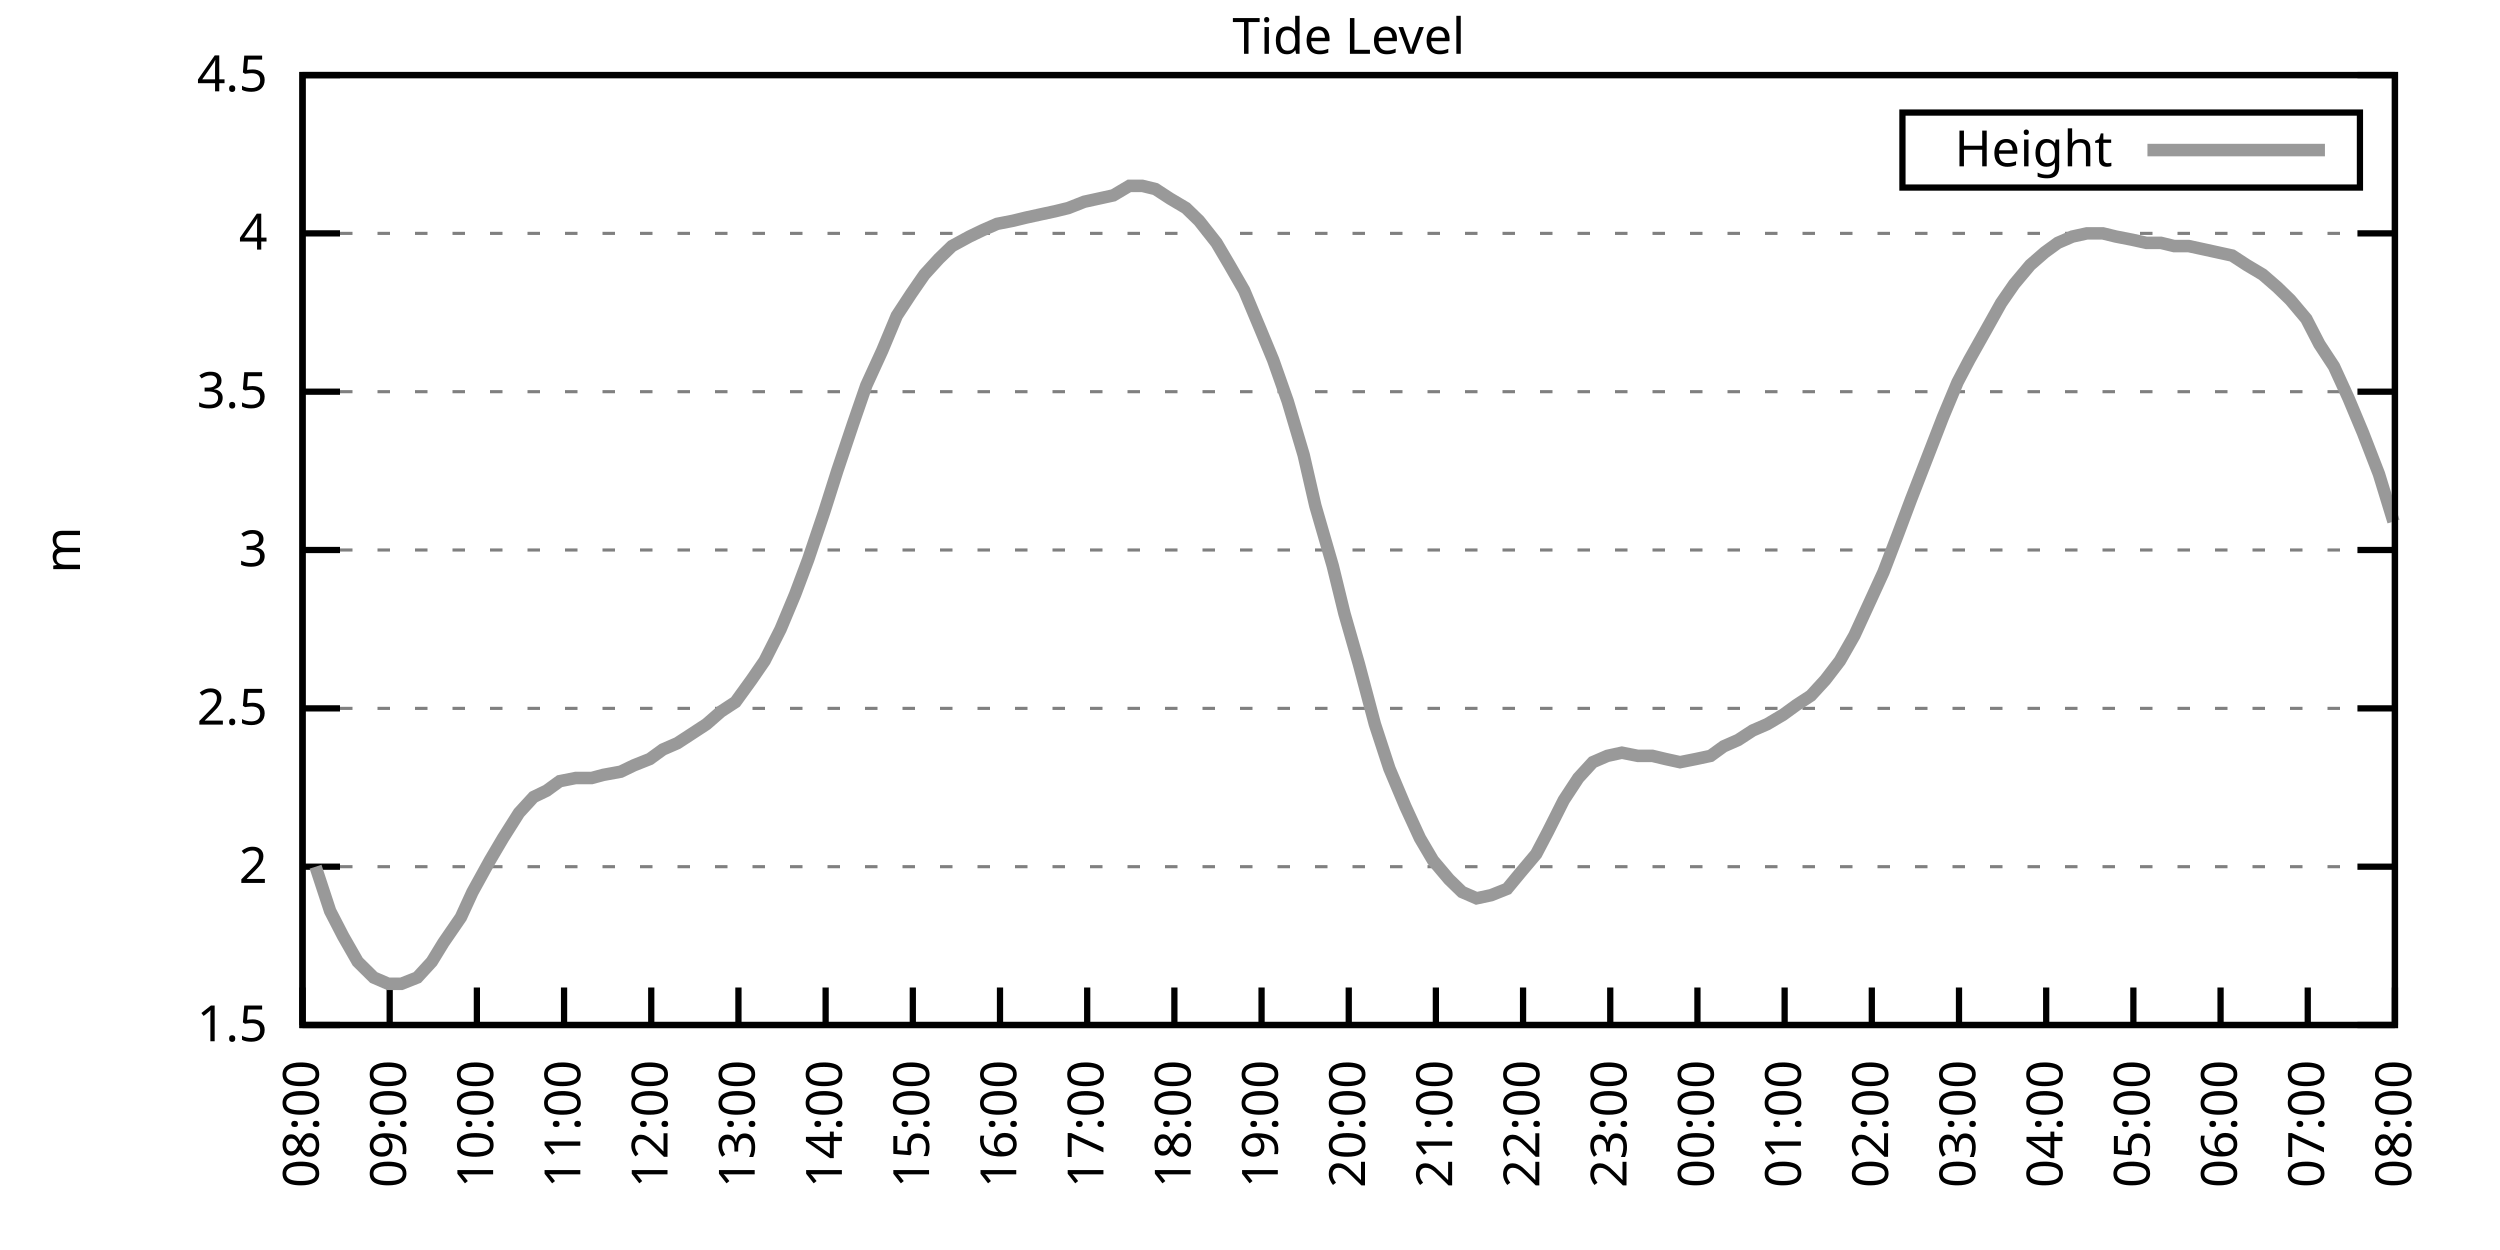
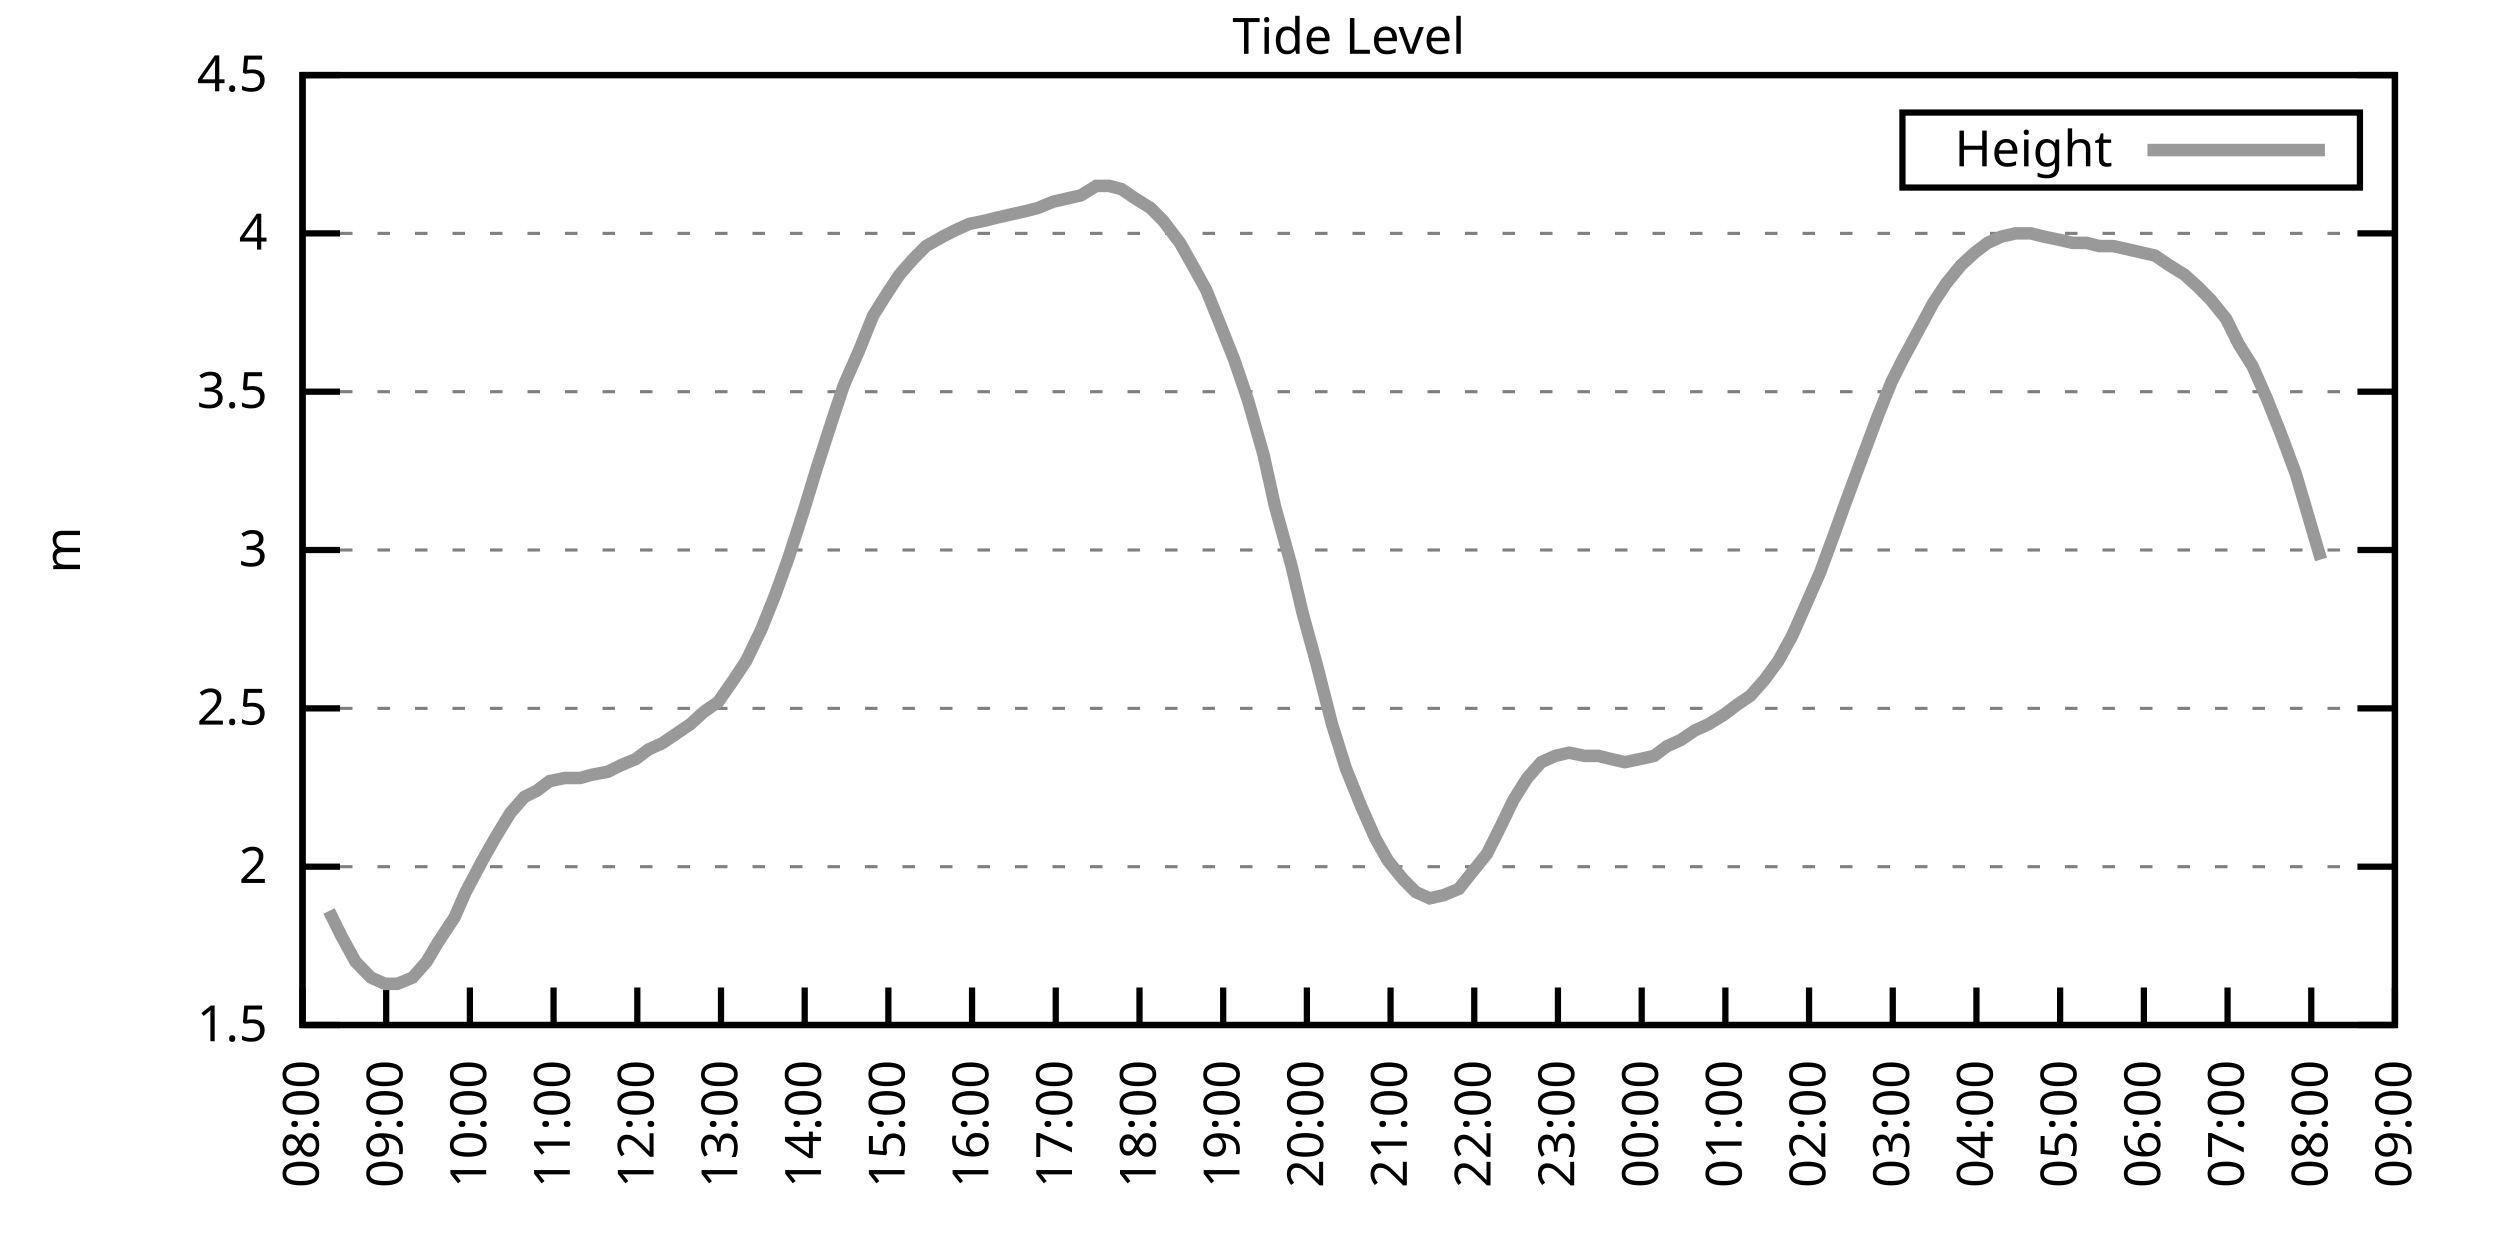
<svg xmlns="http://www.w3.org/2000/svg" xmlns:xlink="http://www.w3.org/1999/xlink" width="400" height="200" viewBox="0 0 400 200">
  <g id="gnuplot_canvas">
    <rect x="0" y="0" width="400" height="200" fill="none" />
    <defs>
      <circle id="gpDot" r="0.5" stroke-width="0.5" stroke="currentColor" />
      <path id="gpPt0" stroke-width="0.333" stroke="currentColor" d="M-1,0 h2 M0,-1 v2" />
      <path id="gpPt1" stroke-width="0.333" stroke="currentColor" d="M-1,-1 L1,1 M1,-1 L-1,1" />
      <path id="gpPt2" stroke-width="0.333" stroke="currentColor" d="M-1,0 L1,0 M0,-1 L0,1 M-1,-1 L1,1 M-1,1 L1,-1" />
      <rect id="gpPt3" stroke-width="0.333" stroke="currentColor" x="-1" y="-1" width="2" height="2" />
      <rect id="gpPt4" stroke-width="0.333" stroke="currentColor" fill="currentColor" x="-1" y="-1" width="2" height="2" />
      <circle id="gpPt5" stroke-width="0.333" stroke="currentColor" cx="0" cy="0" r="1" />
      <use xlink:href="#gpPt5" id="gpPt6" fill="currentColor" stroke="none" />
      <path id="gpPt7" stroke-width="0.333" stroke="currentColor" d="M0,-1.33 L-1.33,0.67 L1.33,0.67 z" />
      <use xlink:href="#gpPt7" id="gpPt8" fill="currentColor" stroke="none" />
      <use xlink:href="#gpPt7" id="gpPt9" stroke="currentColor" transform="rotate(180)" />
      <use xlink:href="#gpPt9" id="gpPt10" fill="currentColor" stroke="none" />
      <use xlink:href="#gpPt3" id="gpPt11" stroke="currentColor" transform="rotate(45)" />
      <use xlink:href="#gpPt11" id="gpPt12" fill="currentColor" stroke="none" />
      <path id="gpPt13" stroke-width="0.333" stroke="currentColor" d="M0,1.330 L1.265,0.411 L0.782,-1.067 L-0.782,-1.076 L-1.265,0.411 z" />
      <use xlink:href="#gpPt13" id="gpPt14" fill="currentColor" stroke="none" />
      <filter id="textbox" filterUnits="objectBoundingBox" x="0" y="0" height="1" width="1">
        <feFlood flood-color="white" flood-opacity="1" result="bgnd" />
        <feComposite in="SourceGraphic" in2="bgnd" operator="atop" />
      </filter>
      <filter id="greybox" filterUnits="objectBoundingBox" x="0" y="0" height="1" width="1">
        <feFlood flood-color="lightgrey" flood-opacity="1" result="grey" />
        <feComposite in="SourceGraphic" in2="grey" operator="atop" />
      </filter>
    </defs>
    <g fill="none" color="white" stroke="currentColor" stroke-width="1.00" stroke-linecap="butt" stroke-linejoin="miter">
</g>
    <g fill="none" color="black" stroke="currentColor" stroke-width="1.00" stroke-linecap="butt" stroke-linejoin="miter">
      <g stroke="none" shape-rendering="crispEdges">
        <polygon fill="rgb(255, 255, 255)" points="48.40,164.00 383.18,164.00 383.18,12.02 48.40,12.02 " />
      </g>
    </g>
    <g fill="none" color="black" stroke="currentColor" stroke-width="1.00" stroke-linecap="butt" stroke-linejoin="miter">
</g>
    <g fill="none" color="black" stroke="black" stroke-width="0.50" stroke-linecap="butt" stroke-linejoin="miter">
</g>
    <g fill="none" color="gray" stroke="currentColor" stroke-width="0.50" stroke-linecap="butt" stroke-linejoin="miter">
      <path stroke="gray" stroke-dasharray="2,4" class="gridline" d="M48.40,164.00 L383.19,164.00  " />
    </g>
    <g fill="none" color="gray" stroke="gray" stroke-width="1.00" stroke-linecap="butt" stroke-linejoin="miter">
</g>
    <g fill="none" color="black" stroke="currentColor" stroke-width="1.00" stroke-linecap="butt" stroke-linejoin="miter">
      <path stroke="black" d="M48.40,164.00 L54.40,164.00 M383.19,164.00 L377.19,164.00  " />
      <g transform="translate(42.80,166.60)" stroke="none" fill="black" font-family="Sans" font-size="8.00" text-anchor="end">
        <text>
          <tspan font-family="Sans"> 1.5</tspan>
        </text>
      </g>
    </g>
    <g fill="none" color="black" stroke="currentColor" stroke-width="1.00" stroke-linecap="butt" stroke-linejoin="miter">
</g>
    <g fill="none" color="black" stroke="black" stroke-width="0.50" stroke-linecap="butt" stroke-linejoin="miter">
</g>
    <g fill="none" color="gray" stroke="currentColor" stroke-width="0.50" stroke-linecap="butt" stroke-linejoin="miter">
      <path stroke="gray" stroke-dasharray="2,4" class="gridline" d="M48.40,138.67 L383.19,138.67  " />
    </g>
    <g fill="none" color="gray" stroke="gray" stroke-width="1.00" stroke-linecap="butt" stroke-linejoin="miter">
</g>
    <g fill="none" color="black" stroke="currentColor" stroke-width="1.00" stroke-linecap="butt" stroke-linejoin="miter">
      <path stroke="black" d="M48.40,138.67 L54.40,138.67 M383.19,138.67 L377.19,138.67  " />
      <g transform="translate(42.80,141.27)" stroke="none" fill="black" font-family="Sans" font-size="8.00" text-anchor="end">
        <text>
          <tspan font-family="Sans"> 2</tspan>
        </text>
      </g>
    </g>
    <g fill="none" color="black" stroke="currentColor" stroke-width="1.00" stroke-linecap="butt" stroke-linejoin="miter">
</g>
    <g fill="none" color="black" stroke="black" stroke-width="0.50" stroke-linecap="butt" stroke-linejoin="miter">
</g>
    <g fill="none" color="gray" stroke="currentColor" stroke-width="0.50" stroke-linecap="butt" stroke-linejoin="miter">
      <path stroke="gray" stroke-dasharray="2,4" class="gridline" d="M48.40,113.34 L383.19,113.34  " />
    </g>
    <g fill="none" color="gray" stroke="gray" stroke-width="1.00" stroke-linecap="butt" stroke-linejoin="miter">
</g>
    <g fill="none" color="black" stroke="currentColor" stroke-width="1.00" stroke-linecap="butt" stroke-linejoin="miter">
      <path stroke="black" d="M48.40,113.34 L54.40,113.34 M383.19,113.34 L377.19,113.34  " />
      <g transform="translate(42.80,115.94)" stroke="none" fill="black" font-family="Sans" font-size="8.00" text-anchor="end">
        <text>
          <tspan font-family="Sans"> 2.5</tspan>
        </text>
      </g>
    </g>
    <g fill="none" color="black" stroke="currentColor" stroke-width="1.00" stroke-linecap="butt" stroke-linejoin="miter">
</g>
    <g fill="none" color="black" stroke="black" stroke-width="0.50" stroke-linecap="butt" stroke-linejoin="miter">
</g>
    <g fill="none" color="gray" stroke="currentColor" stroke-width="0.50" stroke-linecap="butt" stroke-linejoin="miter">
      <path stroke="gray" stroke-dasharray="2,4" class="gridline" d="M48.40,88.00 L383.19,88.00  " />
    </g>
    <g fill="none" color="gray" stroke="gray" stroke-width="1.00" stroke-linecap="butt" stroke-linejoin="miter">
</g>
    <g fill="none" color="black" stroke="currentColor" stroke-width="1.00" stroke-linecap="butt" stroke-linejoin="miter">
      <path stroke="black" d="M48.40,88.00 L54.40,88.00 M383.19,88.00 L377.19,88.00  " />
      <g transform="translate(42.80,90.60)" stroke="none" fill="black" font-family="Sans" font-size="8.00" text-anchor="end">
        <text>
          <tspan font-family="Sans"> 3</tspan>
        </text>
      </g>
    </g>
    <g fill="none" color="black" stroke="currentColor" stroke-width="1.00" stroke-linecap="butt" stroke-linejoin="miter">
</g>
    <g fill="none" color="black" stroke="black" stroke-width="0.50" stroke-linecap="butt" stroke-linejoin="miter">
</g>
    <g fill="none" color="gray" stroke="currentColor" stroke-width="0.50" stroke-linecap="butt" stroke-linejoin="miter">
      <path stroke="gray" stroke-dasharray="2,4" class="gridline" d="M48.40,62.67 L383.19,62.67  " />
    </g>
    <g fill="none" color="gray" stroke="gray" stroke-width="1.00" stroke-linecap="butt" stroke-linejoin="miter">
</g>
    <g fill="none" color="black" stroke="currentColor" stroke-width="1.00" stroke-linecap="butt" stroke-linejoin="miter">
      <path stroke="black" d="M48.40,62.67 L54.40,62.67 M383.19,62.67 L377.19,62.67  " />
      <g transform="translate(42.80,65.27)" stroke="none" fill="black" font-family="Sans" font-size="8.00" text-anchor="end">
        <text>
          <tspan font-family="Sans"> 3.5</tspan>
        </text>
      </g>
    </g>
    <g fill="none" color="black" stroke="currentColor" stroke-width="1.00" stroke-linecap="butt" stroke-linejoin="miter">
</g>
    <g fill="none" color="black" stroke="black" stroke-width="0.50" stroke-linecap="butt" stroke-linejoin="miter">
</g>
    <g fill="none" color="gray" stroke="currentColor" stroke-width="0.50" stroke-linecap="butt" stroke-linejoin="miter">
      <path stroke="gray" stroke-dasharray="2,4" class="gridline" d="M48.40,37.34 L383.19,37.34  " />
    </g>
    <g fill="none" color="gray" stroke="gray" stroke-width="1.00" stroke-linecap="butt" stroke-linejoin="miter">
</g>
    <g fill="none" color="black" stroke="currentColor" stroke-width="1.00" stroke-linecap="butt" stroke-linejoin="miter">
      <path stroke="black" d="M48.40,37.34 L54.40,37.34 M383.19,37.34 L377.19,37.34  " />
      <g transform="translate(42.80,39.94)" stroke="none" fill="black" font-family="Sans" font-size="8.00" text-anchor="end">
        <text>
          <tspan font-family="Sans"> 4</tspan>
        </text>
      </g>
    </g>
    <g fill="none" color="black" stroke="currentColor" stroke-width="1.00" stroke-linecap="butt" stroke-linejoin="miter">
</g>
    <g fill="none" color="black" stroke="black" stroke-width="0.50" stroke-linecap="butt" stroke-linejoin="miter">
</g>
    <g fill="none" color="gray" stroke="currentColor" stroke-width="0.50" stroke-linecap="butt" stroke-linejoin="miter">
      <path stroke="gray" stroke-dasharray="2,4" class="gridline" d="M48.40,12.01 L383.19,12.01  " />
    </g>
    <g fill="none" color="gray" stroke="gray" stroke-width="1.00" stroke-linecap="butt" stroke-linejoin="miter">
</g>
    <g fill="none" color="black" stroke="currentColor" stroke-width="1.00" stroke-linecap="butt" stroke-linejoin="miter">
      <path stroke="black" d="M48.40,12.01 L54.40,12.01 M383.19,12.01 L377.19,12.01  " />
      <g transform="translate(42.80,14.61)" stroke="none" fill="black" font-family="Sans" font-size="8.00" text-anchor="end">
        <text>
          <tspan font-family="Sans"> 4.5</tspan>
        </text>
      </g>
    </g>
    <g fill="none" color="black" stroke="currentColor" stroke-width="1.00" stroke-linecap="butt" stroke-linejoin="miter">
      <path stroke="black" d="M48.40,164.00 L48.40,158.00  " />
      <g transform="translate(51.00,169.60) rotate(270.00)" stroke="none" fill="black" font-family="Sans" font-size="8.00" text-anchor="end">
        <text>
          <tspan font-family="Sans">08:00</tspan>
        </text>
      </g>
    </g>
    <g fill="none" color="black" stroke="currentColor" stroke-width="1.00" stroke-linecap="butt" stroke-linejoin="miter">
-       <path stroke="black" d="M62.35,164.00 L62.35,158.00  " />
-       <g transform="translate(64.95,169.60) rotate(270.00)" stroke="none" fill="black" font-family="Sans" font-size="8.00" text-anchor="end">
+       <path stroke="black" d="M61.79,164.00 L61.79,158.00  " />
+       <g transform="translate(64.39,169.60) rotate(270.00)" stroke="none" fill="black" font-family="Sans" font-size="8.00" text-anchor="end">
        <text>
          <tspan font-family="Sans">09:00</tspan>
        </text>
      </g>
    </g>
    <g fill="none" color="black" stroke="currentColor" stroke-width="1.00" stroke-linecap="butt" stroke-linejoin="miter">
-       <path stroke="black" d="M76.30,164.00 L76.30,158.00  " />
-       <g transform="translate(78.90,169.60) rotate(270.00)" stroke="none" fill="black" font-family="Sans" font-size="8.00" text-anchor="end">
+       <path stroke="black" d="M75.18,164.00 L75.18,158.00  " />
+       <g transform="translate(77.78,169.60) rotate(270.00)" stroke="none" fill="black" font-family="Sans" font-size="8.00" text-anchor="end">
        <text>
          <tspan font-family="Sans">10:00</tspan>
        </text>
      </g>
    </g>
    <g fill="none" color="black" stroke="currentColor" stroke-width="1.00" stroke-linecap="butt" stroke-linejoin="miter">
-       <path stroke="black" d="M90.25,164.00 L90.25,158.00  " />
-       <g transform="translate(92.85,169.60) rotate(270.00)" stroke="none" fill="black" font-family="Sans" font-size="8.00" text-anchor="end">
+       <path stroke="black" d="M88.57,164.00 L88.57,158.00  " />
+       <g transform="translate(91.17,169.60) rotate(270.00)" stroke="none" fill="black" font-family="Sans" font-size="8.00" text-anchor="end">
        <text>
          <tspan font-family="Sans">11:00</tspan>
        </text>
      </g>
    </g>
    <g fill="none" color="black" stroke="currentColor" stroke-width="1.00" stroke-linecap="butt" stroke-linejoin="miter">
-       <path stroke="black" d="M104.20,164.00 L104.20,158.00  " />
-       <g transform="translate(106.80,169.60) rotate(270.00)" stroke="none" fill="black" font-family="Sans" font-size="8.00" text-anchor="end">
+       <path stroke="black" d="M101.97,164.00 L101.97,158.00  " />
+       <g transform="translate(104.57,169.60) rotate(270.00)" stroke="none" fill="black" font-family="Sans" font-size="8.00" text-anchor="end">
        <text>
          <tspan font-family="Sans">12:00</tspan>
        </text>
      </g>
    </g>
    <g fill="none" color="black" stroke="currentColor" stroke-width="1.00" stroke-linecap="butt" stroke-linejoin="miter">
-       <path stroke="black" d="M118.15,164.00 L118.15,158.00  " />
-       <g transform="translate(120.75,169.60) rotate(270.00)" stroke="none" fill="black" font-family="Sans" font-size="8.00" text-anchor="end">
+       <path stroke="black" d="M115.36,164.00 L115.36,158.00  " />
+       <g transform="translate(117.96,169.60) rotate(270.00)" stroke="none" fill="black" font-family="Sans" font-size="8.00" text-anchor="end">
        <text>
          <tspan font-family="Sans">13:00</tspan>
        </text>
      </g>
    </g>
    <g fill="none" color="black" stroke="currentColor" stroke-width="1.00" stroke-linecap="butt" stroke-linejoin="miter">
-       <path stroke="black" d="M132.10,164.00 L132.10,158.00  " />
-       <g transform="translate(134.70,169.60) rotate(270.00)" stroke="none" fill="black" font-family="Sans" font-size="8.00" text-anchor="end">
+       <path stroke="black" d="M128.75,164.00 L128.75,158.00  " />
+       <g transform="translate(131.35,169.60) rotate(270.00)" stroke="none" fill="black" font-family="Sans" font-size="8.00" text-anchor="end">
        <text>
          <tspan font-family="Sans">14:00</tspan>
        </text>
      </g>
    </g>
    <g fill="none" color="black" stroke="currentColor" stroke-width="1.00" stroke-linecap="butt" stroke-linejoin="miter">
-       <path stroke="black" d="M146.05,164.00 L146.05,158.00  " />
-       <g transform="translate(148.65,169.60) rotate(270.00)" stroke="none" fill="black" font-family="Sans" font-size="8.00" text-anchor="end">
+       <path stroke="black" d="M142.14,164.00 L142.14,158.00  " />
+       <g transform="translate(144.74,169.60) rotate(270.00)" stroke="none" fill="black" font-family="Sans" font-size="8.00" text-anchor="end">
        <text>
          <tspan font-family="Sans">15:00</tspan>
        </text>
      </g>
    </g>
    <g fill="none" color="black" stroke="currentColor" stroke-width="1.00" stroke-linecap="butt" stroke-linejoin="miter">
-       <path stroke="black" d="M160.00,164.00 L160.00,158.00  " />
-       <g transform="translate(162.60,169.60) rotate(270.00)" stroke="none" fill="black" font-family="Sans" font-size="8.00" text-anchor="end">
+       <path stroke="black" d="M155.53,164.00 L155.53,158.00  " />
+       <g transform="translate(158.13,169.60) rotate(270.00)" stroke="none" fill="black" font-family="Sans" font-size="8.00" text-anchor="end">
        <text>
          <tspan font-family="Sans">16:00</tspan>
        </text>
      </g>
    </g>
    <g fill="none" color="black" stroke="currentColor" stroke-width="1.00" stroke-linecap="butt" stroke-linejoin="miter">
-       <path stroke="black" d="M173.95,164.00 L173.95,158.00  " />
-       <g transform="translate(176.55,169.60) rotate(270.00)" stroke="none" fill="black" font-family="Sans" font-size="8.00" text-anchor="end">
+       <path stroke="black" d="M168.92,164.00 L168.92,158.00  " />
+       <g transform="translate(171.52,169.60) rotate(270.00)" stroke="none" fill="black" font-family="Sans" font-size="8.00" text-anchor="end">
        <text>
          <tspan font-family="Sans">17:00</tspan>
        </text>
      </g>
    </g>
    <g fill="none" color="black" stroke="currentColor" stroke-width="1.00" stroke-linecap="butt" stroke-linejoin="miter">
-       <path stroke="black" d="M187.90,164.00 L187.90,158.00  " />
-       <g transform="translate(190.50,169.60) rotate(270.00)" stroke="none" fill="black" font-family="Sans" font-size="8.00" text-anchor="end">
+       <path stroke="black" d="M182.32,164.00 L182.32,158.00  " />
+       <g transform="translate(184.92,169.60) rotate(270.00)" stroke="none" fill="black" font-family="Sans" font-size="8.00" text-anchor="end">
        <text>
          <tspan font-family="Sans">18:00</tspan>
        </text>
      </g>
    </g>
    <g fill="none" color="black" stroke="currentColor" stroke-width="1.00" stroke-linecap="butt" stroke-linejoin="miter">
-       <path stroke="black" d="M201.85,164.00 L201.85,158.00  " />
-       <g transform="translate(204.45,169.60) rotate(270.00)" stroke="none" fill="black" font-family="Sans" font-size="8.00" text-anchor="end">
+       <path stroke="black" d="M195.71,164.00 L195.71,158.00  " />
+       <g transform="translate(198.31,169.60) rotate(270.00)" stroke="none" fill="black" font-family="Sans" font-size="8.00" text-anchor="end">
        <text>
          <tspan font-family="Sans">19:00</tspan>
        </text>
      </g>
    </g>
    <g fill="none" color="black" stroke="currentColor" stroke-width="1.00" stroke-linecap="butt" stroke-linejoin="miter">
-       <path stroke="black" d="M215.80,164.00 L215.80,158.00  " />
-       <g transform="translate(218.40,169.60) rotate(270.00)" stroke="none" fill="black" font-family="Sans" font-size="8.00" text-anchor="end">
+       <path stroke="black" d="M209.10,164.00 L209.10,158.00  " />
+       <g transform="translate(211.70,169.60) rotate(270.00)" stroke="none" fill="black" font-family="Sans" font-size="8.00" text-anchor="end">
        <text>
          <tspan font-family="Sans">20:00</tspan>
        </text>
      </g>
    </g>
    <g fill="none" color="black" stroke="currentColor" stroke-width="1.00" stroke-linecap="butt" stroke-linejoin="miter">
-       <path stroke="black" d="M229.74,164.00 L229.74,158.00  " />
-       <g transform="translate(232.34,169.60) rotate(270.00)" stroke="none" fill="black" font-family="Sans" font-size="8.00" text-anchor="end">
+       <path stroke="black" d="M222.49,164.00 L222.49,158.00  " />
+       <g transform="translate(225.09,169.60) rotate(270.00)" stroke="none" fill="black" font-family="Sans" font-size="8.00" text-anchor="end">
        <text>
          <tspan font-family="Sans">21:00</tspan>
        </text>
      </g>
    </g>
    <g fill="none" color="black" stroke="currentColor" stroke-width="1.00" stroke-linecap="butt" stroke-linejoin="miter">
-       <path stroke="black" d="M243.69,164.00 L243.69,158.00  " />
-       <g transform="translate(246.29,169.60) rotate(270.00)" stroke="none" fill="black" font-family="Sans" font-size="8.00" text-anchor="end">
+       <path stroke="black" d="M235.88,164.00 L235.88,158.00  " />
+       <g transform="translate(238.48,169.60) rotate(270.00)" stroke="none" fill="black" font-family="Sans" font-size="8.00" text-anchor="end">
        <text>
          <tspan font-family="Sans">22:00</tspan>
        </text>
      </g>
    </g>
    <g fill="none" color="black" stroke="currentColor" stroke-width="1.00" stroke-linecap="butt" stroke-linejoin="miter">
-       <path stroke="black" d="M257.64,164.00 L257.64,158.00  " />
-       <g transform="translate(260.24,169.60) rotate(270.00)" stroke="none" fill="black" font-family="Sans" font-size="8.00" text-anchor="end">
+       <path stroke="black" d="M249.27,164.00 L249.27,158.00  " />
+       <g transform="translate(251.87,169.60) rotate(270.00)" stroke="none" fill="black" font-family="Sans" font-size="8.00" text-anchor="end">
        <text>
          <tspan font-family="Sans">23:00</tspan>
        </text>
      </g>
    </g>
    <g fill="none" color="black" stroke="currentColor" stroke-width="1.00" stroke-linecap="butt" stroke-linejoin="miter">
-       <path stroke="black" d="M271.59,164.00 L271.59,158.00  " />
-       <g transform="translate(274.19,169.60) rotate(270.00)" stroke="none" fill="black" font-family="Sans" font-size="8.00" text-anchor="end">
+       <path stroke="black" d="M262.67,164.00 L262.67,158.00  " />
+       <g transform="translate(265.27,169.60) rotate(270.00)" stroke="none" fill="black" font-family="Sans" font-size="8.00" text-anchor="end">
        <text>
          <tspan font-family="Sans">00:00</tspan>
        </text>
      </g>
    </g>
    <g fill="none" color="black" stroke="currentColor" stroke-width="1.00" stroke-linecap="butt" stroke-linejoin="miter">
-       <path stroke="black" d="M285.54,164.00 L285.54,158.00  " />
-       <g transform="translate(288.14,169.60) rotate(270.00)" stroke="none" fill="black" font-family="Sans" font-size="8.00" text-anchor="end">
+       <path stroke="black" d="M276.06,164.00 L276.06,158.00  " />
+       <g transform="translate(278.66,169.60) rotate(270.00)" stroke="none" fill="black" font-family="Sans" font-size="8.00" text-anchor="end">
        <text>
          <tspan font-family="Sans">01:00</tspan>
        </text>
      </g>
    </g>
    <g fill="none" color="black" stroke="currentColor" stroke-width="1.00" stroke-linecap="butt" stroke-linejoin="miter">
-       <path stroke="black" d="M299.49,164.00 L299.49,158.00  " />
-       <g transform="translate(302.09,169.60) rotate(270.00)" stroke="none" fill="black" font-family="Sans" font-size="8.00" text-anchor="end">
+       <path stroke="black" d="M289.45,164.00 L289.45,158.00  " />
+       <g transform="translate(292.05,169.60) rotate(270.00)" stroke="none" fill="black" font-family="Sans" font-size="8.00" text-anchor="end">
        <text>
          <tspan font-family="Sans">02:00</tspan>
        </text>
      </g>
    </g>
    <g fill="none" color="black" stroke="currentColor" stroke-width="1.00" stroke-linecap="butt" stroke-linejoin="miter">
-       <path stroke="black" d="M313.44,164.00 L313.44,158.00  " />
-       <g transform="translate(316.04,169.60) rotate(270.00)" stroke="none" fill="black" font-family="Sans" font-size="8.00" text-anchor="end">
+       <path stroke="black" d="M302.84,164.00 L302.84,158.00  " />
+       <g transform="translate(305.44,169.60) rotate(270.00)" stroke="none" fill="black" font-family="Sans" font-size="8.00" text-anchor="end">
        <text>
          <tspan font-family="Sans">03:00</tspan>
        </text>
      </g>
    </g>
    <g fill="none" color="black" stroke="currentColor" stroke-width="1.00" stroke-linecap="butt" stroke-linejoin="miter">
-       <path stroke="black" d="M327.39,164.00 L327.39,158.00  " />
-       <g transform="translate(329.99,169.60) rotate(270.00)" stroke="none" fill="black" font-family="Sans" font-size="8.00" text-anchor="end">
+       <path stroke="black" d="M316.23,164.00 L316.23,158.00  " />
+       <g transform="translate(318.83,169.60) rotate(270.00)" stroke="none" fill="black" font-family="Sans" font-size="8.00" text-anchor="end">
        <text>
          <tspan font-family="Sans">04:00</tspan>
        </text>
      </g>
    </g>
    <g fill="none" color="black" stroke="currentColor" stroke-width="1.00" stroke-linecap="butt" stroke-linejoin="miter">
-       <path stroke="black" d="M341.34,164.00 L341.34,158.00  " />
-       <g transform="translate(343.94,169.60) rotate(270.00)" stroke="none" fill="black" font-family="Sans" font-size="8.00" text-anchor="end">
+       <path stroke="black" d="M329.62,164.00 L329.62,158.00  " />
+       <g transform="translate(332.22,169.60) rotate(270.00)" stroke="none" fill="black" font-family="Sans" font-size="8.00" text-anchor="end">
        <text>
          <tspan font-family="Sans">05:00</tspan>
        </text>
      </g>
    </g>
    <g fill="none" color="black" stroke="currentColor" stroke-width="1.00" stroke-linecap="butt" stroke-linejoin="miter">
-       <path stroke="black" d="M355.29,164.00 L355.29,158.00  " />
-       <g transform="translate(357.89,169.60) rotate(270.00)" stroke="none" fill="black" font-family="Sans" font-size="8.00" text-anchor="end">
+       <path stroke="black" d="M343.02,164.00 L343.02,158.00  " />
+       <g transform="translate(345.62,169.60) rotate(270.00)" stroke="none" fill="black" font-family="Sans" font-size="8.00" text-anchor="end">
        <text>
          <tspan font-family="Sans">06:00</tspan>
        </text>
      </g>
    </g>
    <g fill="none" color="black" stroke="currentColor" stroke-width="1.00" stroke-linecap="butt" stroke-linejoin="miter">
-       <path stroke="black" d="M369.24,164.00 L369.24,158.00  " />
-       <g transform="translate(371.84,169.60) rotate(270.00)" stroke="none" fill="black" font-family="Sans" font-size="8.00" text-anchor="end">
+       <path stroke="black" d="M356.41,164.00 L356.41,158.00  " />
+       <g transform="translate(359.01,169.60) rotate(270.00)" stroke="none" fill="black" font-family="Sans" font-size="8.00" text-anchor="end">
        <text>
          <tspan font-family="Sans">07:00</tspan>
+         </text>
+       </g>
+     </g>
+     <g fill="none" color="black" stroke="currentColor" stroke-width="1.00" stroke-linecap="butt" stroke-linejoin="miter">
+       <path stroke="black" d="M369.80,164.00 L369.80,158.00  " />
+       <g transform="translate(372.40,169.60) rotate(270.00)" stroke="none" fill="black" font-family="Sans" font-size="8.00" text-anchor="end">
+         <text>
+           <tspan font-family="Sans">08:00</tspan>
        </text>
      </g>
    </g>
    <g fill="none" color="black" stroke="currentColor" stroke-width="1.00" stroke-linecap="butt" stroke-linejoin="miter">
      <path stroke="black" d="M383.19,164.00 L383.19,158.00  " />
      <g transform="translate(385.79,169.60) rotate(270.00)" stroke="none" fill="black" font-family="Sans" font-size="8.00" text-anchor="end">
        <text>
-           <tspan font-family="Sans">08:00</tspan>
+           <tspan font-family="Sans">09:00</tspan>
        </text>
      </g>
    </g>
    <g fill="none" color="black" stroke="currentColor" stroke-width="1.00" stroke-linecap="butt" stroke-linejoin="miter">
</g>
    <g fill="none" color="black" stroke="currentColor" stroke-width="1.00" stroke-linecap="butt" stroke-linejoin="miter">
      <path stroke="black" d="M48.40,12.01 L48.40,164.00 L383.19,164.00 L383.19,12.01 L48.40,12.01 Z  " />
    </g>
    <g fill="none" color="black" stroke="currentColor" stroke-width="1.00" stroke-linecap="butt" stroke-linejoin="miter">
</g>
    <g fill="none" color="black" stroke="currentColor" stroke-width="1.00" stroke-linecap="butt" stroke-linejoin="miter">
      <path stroke="black" d="M304.39,30.01 L304.39,18.01 L377.59,18.01 L377.59,30.01 L304.39,30.01 Z  " />
    </g>
    <g id="Tide_level_plot_1">
      <g fill="none" color="white" stroke="black" stroke-width="2.00" stroke-linecap="butt" stroke-linejoin="miter">
</g>
      <g fill="none" color="black" stroke="currentColor" stroke-width="2.00" stroke-linecap="butt" stroke-linejoin="miter">
        <g transform="translate(337.99,26.61)" stroke="none" fill="black" font-family="Sans" font-size="8.00" text-anchor="end">
          <text>
            <tspan font-family="Sans">Height</tspan>
          </text>
        </g>
      </g>
      <g fill="none" color="black" stroke="currentColor" stroke-width="2.00" stroke-linecap="butt" stroke-linejoin="miter">
-         <path stroke="rgb(153, 153, 153)" d="M343.59,24.01 L371.99,24.01 M50.49,138.67 L52.82,145.76 L54.91,149.81 L57.23,153.87 L59.79,156.40 L62.12,157.41   L64.21,157.41 L66.77,156.40 L69.09,153.87 L70.95,150.83 L73.74,146.77 L75.60,142.72 L78.39,137.66 L80.48,134.11   L83.04,130.06 L85.37,127.52 L87.46,126.51 L89.55,124.99 L92.11,124.48 L94.67,124.48 L96.53,123.98 L99.32,123.47   L101.41,122.46 L103.97,121.44 L106.06,119.92 L108.38,118.91 L110.71,117.39 L113.03,115.87 L115.36,113.84 L117.68,112.32   L120.24,108.78 L122.33,105.74 L124.89,100.67 L127.22,95.10 L129.31,89.52 L131.87,81.93 L133.96,75.34 L136.51,67.74   L138.61,61.66 L141.16,56.09 L143.49,50.51 L145.81,46.97 L147.91,43.93 L150.23,41.39 L152.32,39.37 L155.11,37.85   L157.21,36.84 L159.53,35.82 L162.09,35.32 L164.18,34.81 L166.51,34.30 L168.83,33.80 L170.92,33.29 L173.48,32.28   L175.81,31.77 L178.13,31.26 L180.69,29.74 L182.78,29.74 L184.87,30.25 L187.20,31.77 L189.76,33.29 L191.85,35.32   L194.64,38.86 L196.73,42.41 L199.06,46.46 L201.61,52.54 L203.71,57.61 L206.03,64.19 L208.59,72.81 L210.45,80.91   L213.24,90.54 L215.10,98.14 L217.42,106.24 L219.98,115.87 L222.30,122.96 L224.86,129.04 L227.19,134.11 L229.28,137.66   L231.84,140.69 L233.93,142.72 L236.25,143.73 L238.58,143.23 L241.14,142.21 L243.23,139.68 L245.79,136.64 L247.65,133.10   L250.20,128.03 L252.53,124.48 L254.85,121.95 L257.18,120.94 L259.50,120.43 L262.06,120.94 L264.39,120.94 L266.48,121.44   L268.80,121.95 L271.36,121.44 L273.69,120.94 L275.78,119.42 L278.10,118.40 L280.43,116.88 L282.75,115.87 L285.31,114.35   L287.40,112.83 L289.73,111.31 L292.05,108.78 L294.38,105.74 L296.70,101.68 L299.26,96.11 L301.35,91.55 L303.68,85.47   L305.77,79.90 L308.33,73.31 L310.88,66.73 L313.21,61.15 L315.07,57.61 L317.63,53.05 L320.18,48.49 L322.28,45.45   L324.83,42.41 L327.16,40.38 L329.25,38.86 L331.58,37.85 L333.90,37.34 L336.46,37.34 L338.55,37.85 L341.11,38.35   L343.43,38.86 L345.76,38.86 L347.85,39.37 L350.18,39.37 L352.50,39.87 L357.15,40.89 L359.48,42.41 L362.03,43.93   L364.36,45.95 L366.45,47.98 L369.01,51.02 L371.10,55.07 L373.43,58.62 L375.75,63.69 L378.08,69.26 L380.63,75.85   L382.96,83.45  " />
+         <path stroke="rgb(153, 153, 153)" d="M343.59,24.01 L371.99,24.01 M52.64,145.76 L54.65,149.81 L56.88,153.87 L59.34,156.40 L61.57,157.41 L63.58,157.41   L66.03,156.40 L68.26,153.87 L70.05,150.83 L72.73,146.77 L74.51,142.72 L77.19,137.66 L79.20,134.11 L81.66,130.06   L83.89,127.52 L85.90,126.51 L87.91,124.99 L90.36,124.48 L92.82,124.48 L94.60,123.98 L97.28,123.47 L99.29,122.46   L101.74,121.44 L103.75,119.92 L105.98,118.91 L108.22,117.39 L110.45,115.87 L112.68,113.84 L114.91,112.32 L117.37,108.78   L119.38,105.74 L121.83,100.67 L124.06,95.10 L126.07,89.52 L128.53,81.93 L130.54,75.34 L132.99,67.74 L135.00,61.66   L137.45,56.09 L139.69,50.51 L141.92,46.97 L143.93,43.93 L146.16,41.39 L148.17,39.37 L150.85,37.85 L152.85,36.84   L155.09,35.82 L157.54,35.32 L159.55,34.81 L161.78,34.30 L164.01,33.80 L166.02,33.29 L168.48,32.28 L170.71,31.77   L172.94,31.26 L175.40,29.74 L177.41,29.74 L179.41,30.25 L181.65,31.77 L184.10,33.29 L186.11,35.32 L188.79,38.86   L190.80,42.41 L193.03,46.46 L195.48,52.54 L197.49,57.61 L199.73,64.19 L202.18,72.81 L203.97,80.91 L206.64,90.54   L208.43,98.14 L210.66,106.24 L213.12,115.87 L215.35,122.96 L217.80,129.04 L220.04,134.11 L222.04,137.66 L224.50,140.69   L226.51,142.72 L228.74,143.73 L230.97,143.23 L233.43,142.21 L235.44,139.68 L237.89,136.64 L239.68,133.10 L242.13,128.03   L244.36,124.48 L246.60,121.95 L248.83,120.94 L251.06,120.43 L253.51,120.94 L255.75,120.94 L257.76,121.44 L259.99,121.95   L262.44,121.44 L264.67,120.94 L266.68,119.42 L268.92,118.40 L271.15,116.88 L273.38,115.87 L275.83,114.35 L277.84,112.83   L280.07,111.31 L282.31,108.78 L284.54,105.74 L286.77,101.68 L289.23,96.11 L291.23,91.55 L293.47,85.47 L295.48,79.90   L297.93,73.31 L300.39,66.73 L302.62,61.15 L304.40,57.61 L306.86,53.05 L309.31,48.49 L311.32,45.45 L313.78,42.41   L316.01,40.38 L318.02,38.86 L320.25,37.85 L322.48,37.34 L324.94,37.34 L326.95,37.85 L329.40,38.35 L331.63,38.86   L333.86,38.86 L335.87,39.37 L338.10,39.37 L340.34,39.87 L344.80,40.89 L347.03,42.41 L349.49,43.93 L351.72,45.95   L353.73,47.98 L356.18,51.02 L358.19,55.07 L360.42,58.62 L362.66,63.69 L364.89,69.26 L367.34,75.85 L369.58,83.45   L371.36,89.52  " />
      </g>
    </g>
    <g fill="none" color="black" stroke="currentColor" stroke-width="2.00" stroke-linecap="butt" stroke-linejoin="miter">
</g>
    <g fill="none" color="black" stroke="black" stroke-width="1.00" stroke-linecap="butt" stroke-linejoin="miter">
</g>
    <g fill="none" color="black" stroke="currentColor" stroke-width="1.00" stroke-linecap="butt" stroke-linejoin="miter">
      <path stroke="black" d="M48.40,12.01 L48.40,164.00 L383.19,164.00 L383.19,12.01 L48.40,12.01 Z  " />
      <g transform="translate(12.80,88.01) rotate(270.00)" stroke="none" fill="black" font-family="Sans" font-size="8.00" text-anchor="middle">
        <text>
          <tspan font-family="Sans">m</tspan>
        </text>
      </g>
    </g>
    <g fill="none" color="black" stroke="currentColor" stroke-width="1.00" stroke-linecap="butt" stroke-linejoin="miter">
</g>
    <g fill="none" color="black" stroke="currentColor" stroke-width="1.00" stroke-linecap="butt" stroke-linejoin="miter">
      <g transform="translate(215.79,8.61)" stroke="none" fill="black" font-family="Sans" font-size="8.00" text-anchor="middle">
        <text>
          <tspan font-family="Sans">Tide Level</tspan>
        </text>
      </g>
    </g>
    <g fill="none" color="black" stroke="currentColor" stroke-width="1.00" stroke-linecap="butt" stroke-linejoin="miter">
</g>
  </g>
</svg>
